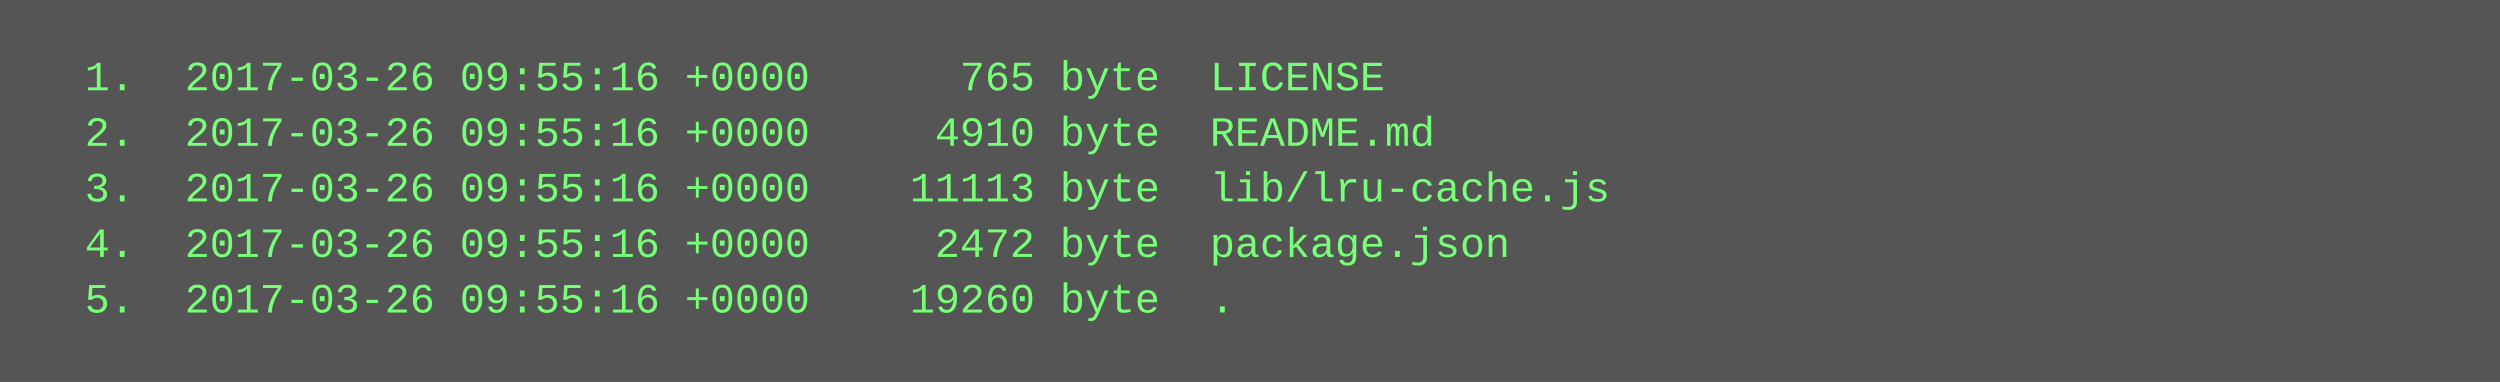
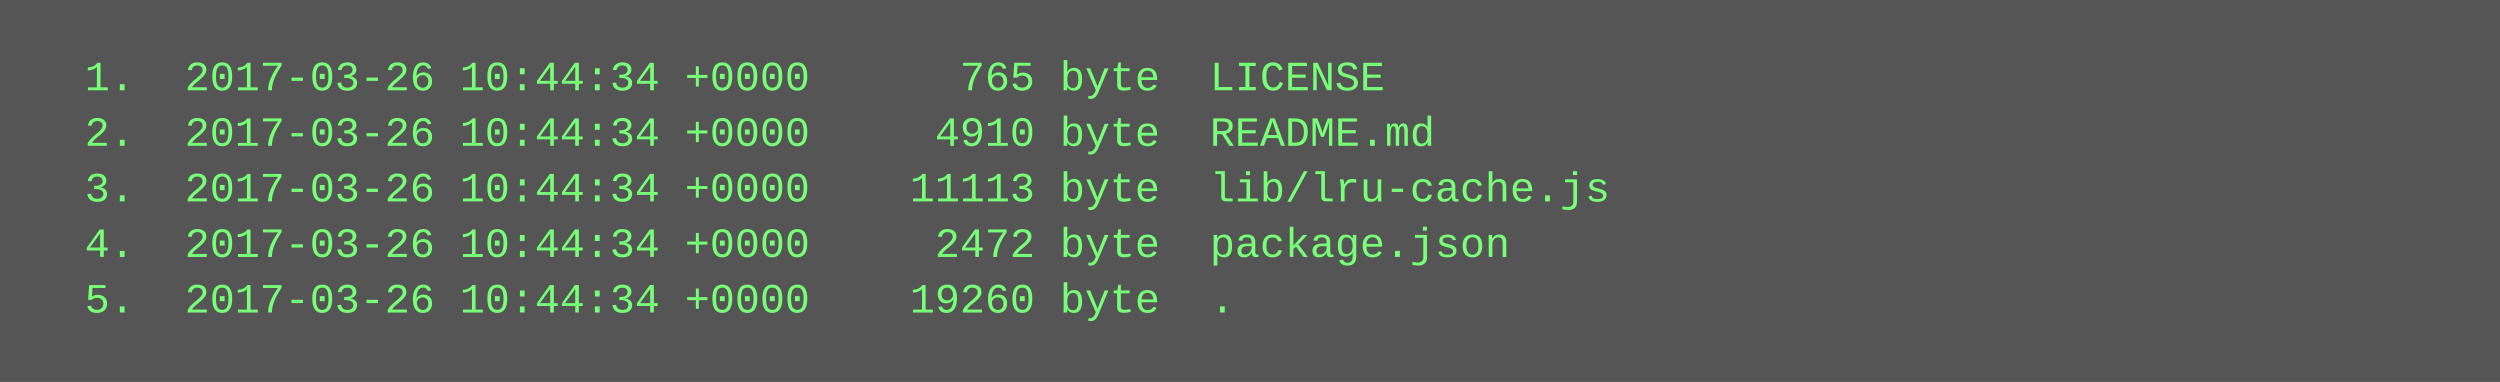
<svg xmlns="http://www.w3.org/2000/svg" height="110" width="720">
  <rect height="110" fill="#555" width="720" />
  <text fill="#7f7" font-family="Courier New" font-size="12" xml:space="preserve">
-     <tspan x="10" y="26">  1.  2017-03-26 09:55:16 +0000      765 byte  LICENSE</tspan>
-     <tspan x="10" y="42">  2.  2017-03-26 09:55:16 +0000     4910 byte  README.md</tspan>
-     <tspan x="10" y="58">  3.  2017-03-26 09:55:16 +0000    11113 byte  lib/lru-cache.js</tspan>
-     <tspan x="10" y="74">  4.  2017-03-26 09:55:16 +0000     2472 byte  package.json</tspan>
-     <tspan x="10" y="90">  5.  2017-03-26 09:55:16 +0000    19260 byte  .</tspan>
+     <tspan x="10" y="26">  1.  2017-03-26 10:44:34 +0000      765 byte  LICENSE</tspan>
+     <tspan x="10" y="42">  2.  2017-03-26 10:44:34 +0000     4910 byte  README.md</tspan>
+     <tspan x="10" y="58">  3.  2017-03-26 10:44:34 +0000    11113 byte  lib/lru-cache.js</tspan>
+     <tspan x="10" y="74">  4.  2017-03-26 10:44:34 +0000     2472 byte  package.json</tspan>
+     <tspan x="10" y="90">  5.  2017-03-26 10:44:34 +0000    19260 byte  .</tspan>
  </text>
</svg>
